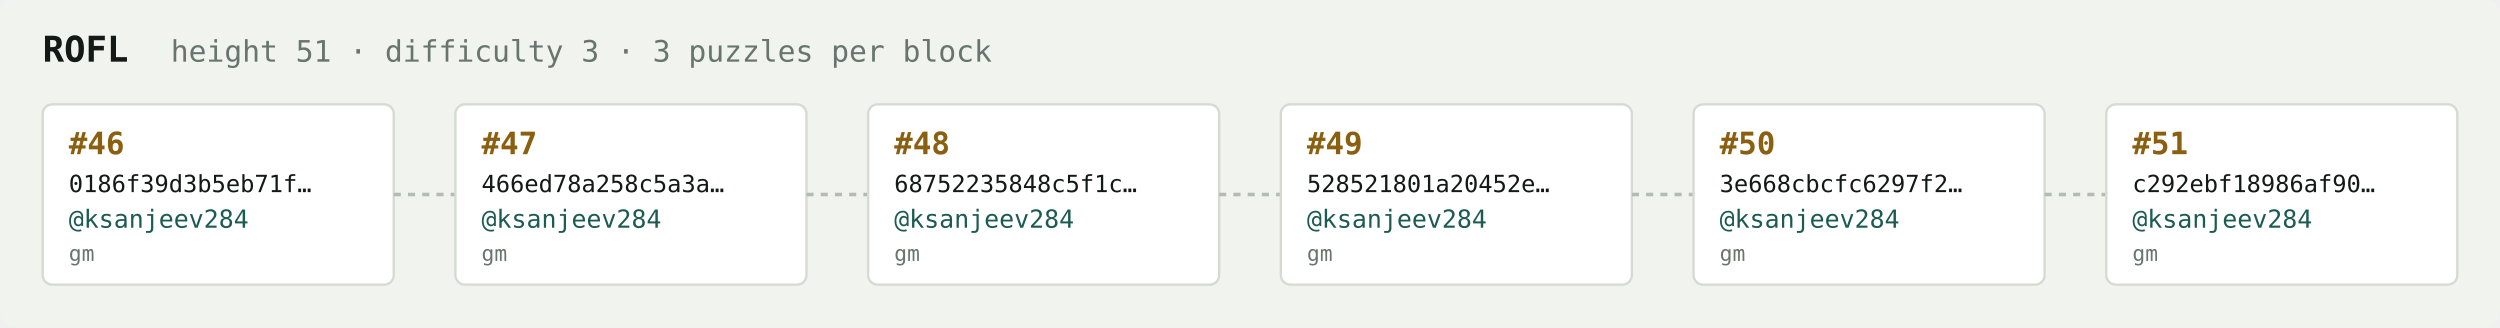
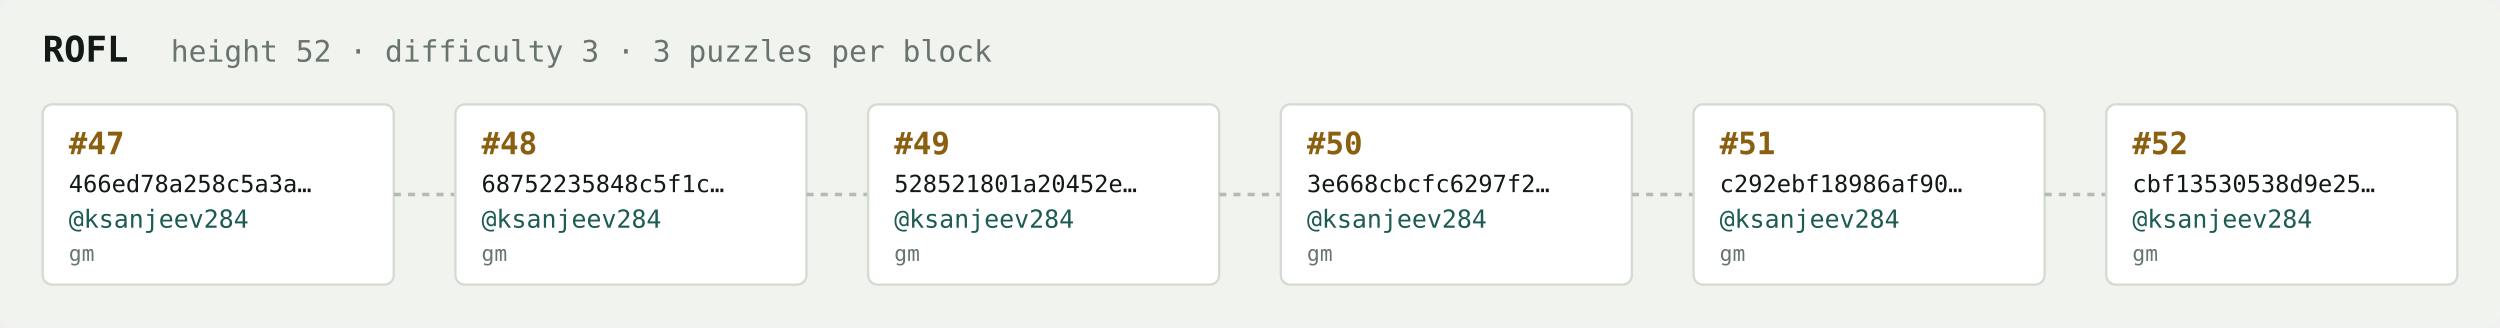
<svg xmlns="http://www.w3.org/2000/svg" width="1054" height="138" viewBox="0 0 1054 138" font-family="ui-monospace,SFMono-Regular,Menlo,monospace">
  <rect fill="#f1f3ef" width="1054" height="138" rx="6" />
  <text x="18" y="26" fill="#121916" font-size="15" font-weight="700">ROFL</text>
-   <text x="72" y="26" fill="#68746e" font-size="12.5">height 51 · difficulty 3 · 3 puzzles per block</text>
+   <text x="72" y="26" fill="#68746e" font-size="12.5">height 52 · difficulty 3 · 3 puzzles per block</text>
  <rect x="18" y="44" width="148" height="76" rx="4" fill="#ffffff" stroke="#d5dbd2" stroke-width="1" />
-   <text x="29" y="65" fill="#8a5f10" font-size="13" font-weight="700">#46</text>
-   <text x="29" y="81" fill="#121916" font-size="10">0186f39d3b5eb71f…</text>
+   <text x="29" y="65" fill="#8a5f10" font-size="13" font-weight="700">#47</text>
+   <text x="29" y="81" fill="#121916" font-size="10">466ed78a258c5a3a…</text>
  <text x="29" y="96" fill="#1c5b52" font-size="10.5">@ksanjeev284</text>
  <text x="29" y="110" fill="#68746e" font-size="9">gm</text>
  <line x1="166" y1="82.0" x2="192" y2="82.0" stroke="#b3bcb4" stroke-width="1.5" stroke-dasharray="3 3" />
  <rect x="192" y="44" width="148" height="76" rx="4" fill="#ffffff" stroke="#d5dbd2" stroke-width="1" />
-   <text x="203" y="65" fill="#8a5f10" font-size="13" font-weight="700">#47</text>
-   <text x="203" y="81" fill="#121916" font-size="10">466ed78a258c5a3a…</text>
+   <text x="203" y="65" fill="#8a5f10" font-size="13" font-weight="700">#48</text>
+   <text x="203" y="81" fill="#121916" font-size="10">68752235848c5f1c…</text>
  <text x="203" y="96" fill="#1c5b52" font-size="10.5">@ksanjeev284</text>
  <text x="203" y="110" fill="#68746e" font-size="9">gm</text>
  <line x1="340" y1="82.0" x2="366" y2="82.0" stroke="#b3bcb4" stroke-width="1.5" stroke-dasharray="3 3" />
  <rect x="366" y="44" width="148" height="76" rx="4" fill="#ffffff" stroke="#d5dbd2" stroke-width="1" />
-   <text x="377" y="65" fill="#8a5f10" font-size="13" font-weight="700">#48</text>
-   <text x="377" y="81" fill="#121916" font-size="10">68752235848c5f1c…</text>
+   <text x="377" y="65" fill="#8a5f10" font-size="13" font-weight="700">#49</text>
+   <text x="377" y="81" fill="#121916" font-size="10">528521801a20452e…</text>
  <text x="377" y="96" fill="#1c5b52" font-size="10.5">@ksanjeev284</text>
  <text x="377" y="110" fill="#68746e" font-size="9">gm</text>
  <line x1="514" y1="82.0" x2="540" y2="82.0" stroke="#b3bcb4" stroke-width="1.5" stroke-dasharray="3 3" />
  <rect x="540" y="44" width="148" height="76" rx="4" fill="#ffffff" stroke="#d5dbd2" stroke-width="1" />
-   <text x="551" y="65" fill="#8a5f10" font-size="13" font-weight="700">#49</text>
-   <text x="551" y="81" fill="#121916" font-size="10">528521801a20452e…</text>
+   <text x="551" y="65" fill="#8a5f10" font-size="13" font-weight="700">#50</text>
+   <text x="551" y="81" fill="#121916" font-size="10">3e668cbcfc6297f2…</text>
  <text x="551" y="96" fill="#1c5b52" font-size="10.5">@ksanjeev284</text>
  <text x="551" y="110" fill="#68746e" font-size="9">gm</text>
  <line x1="688" y1="82.0" x2="714" y2="82.0" stroke="#b3bcb4" stroke-width="1.5" stroke-dasharray="3 3" />
  <rect x="714" y="44" width="148" height="76" rx="4" fill="#ffffff" stroke="#d5dbd2" stroke-width="1" />
-   <text x="725" y="65" fill="#8a5f10" font-size="13" font-weight="700">#50</text>
-   <text x="725" y="81" fill="#121916" font-size="10">3e668cbcfc6297f2…</text>
+   <text x="725" y="65" fill="#8a5f10" font-size="13" font-weight="700">#51</text>
+   <text x="725" y="81" fill="#121916" font-size="10">c292ebf18986af90…</text>
  <text x="725" y="96" fill="#1c5b52" font-size="10.5">@ksanjeev284</text>
  <text x="725" y="110" fill="#68746e" font-size="9">gm</text>
  <line x1="862" y1="82.0" x2="888" y2="82.0" stroke="#b3bcb4" stroke-width="1.5" stroke-dasharray="3 3" />
  <rect x="888" y="44" width="148" height="76" rx="4" fill="#ffffff" stroke="#d5dbd2" stroke-width="1" />
-   <text x="899" y="65" fill="#8a5f10" font-size="13" font-weight="700">#51</text>
-   <text x="899" y="81" fill="#121916" font-size="10">c292ebf18986af90…</text>
+   <text x="899" y="65" fill="#8a5f10" font-size="13" font-weight="700">#52</text>
+   <text x="899" y="81" fill="#121916" font-size="10">cbf13530538d9e25…</text>
  <text x="899" y="96" fill="#1c5b52" font-size="10.5">@ksanjeev284</text>
  <text x="899" y="110" fill="#68746e" font-size="9">gm</text>
</svg>
